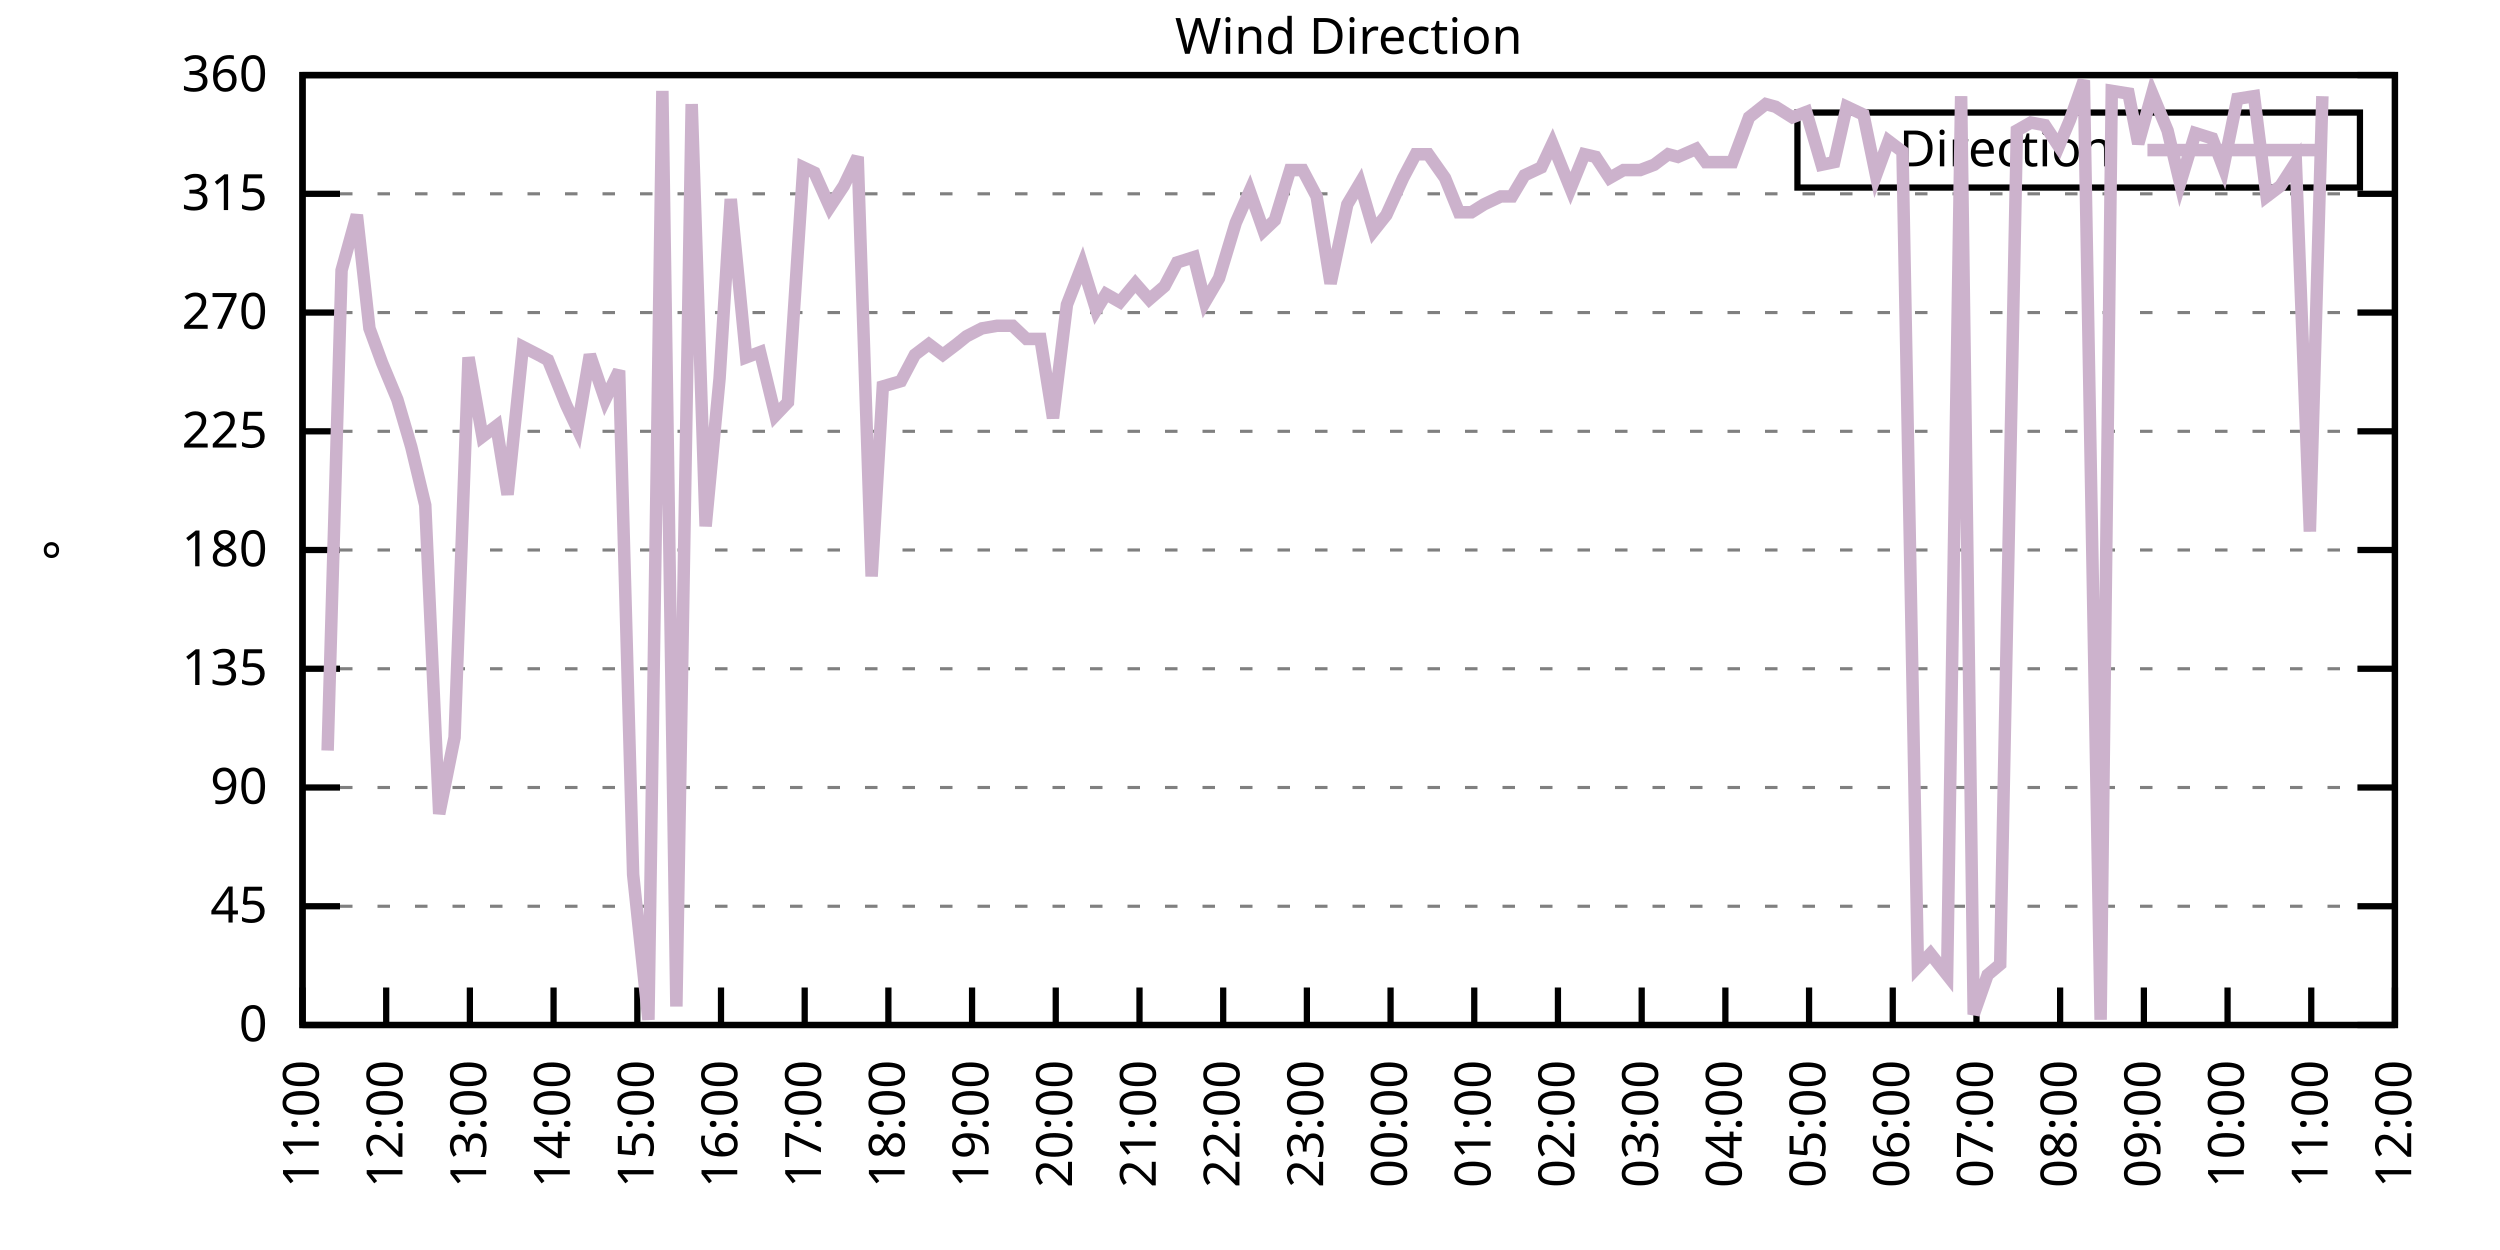
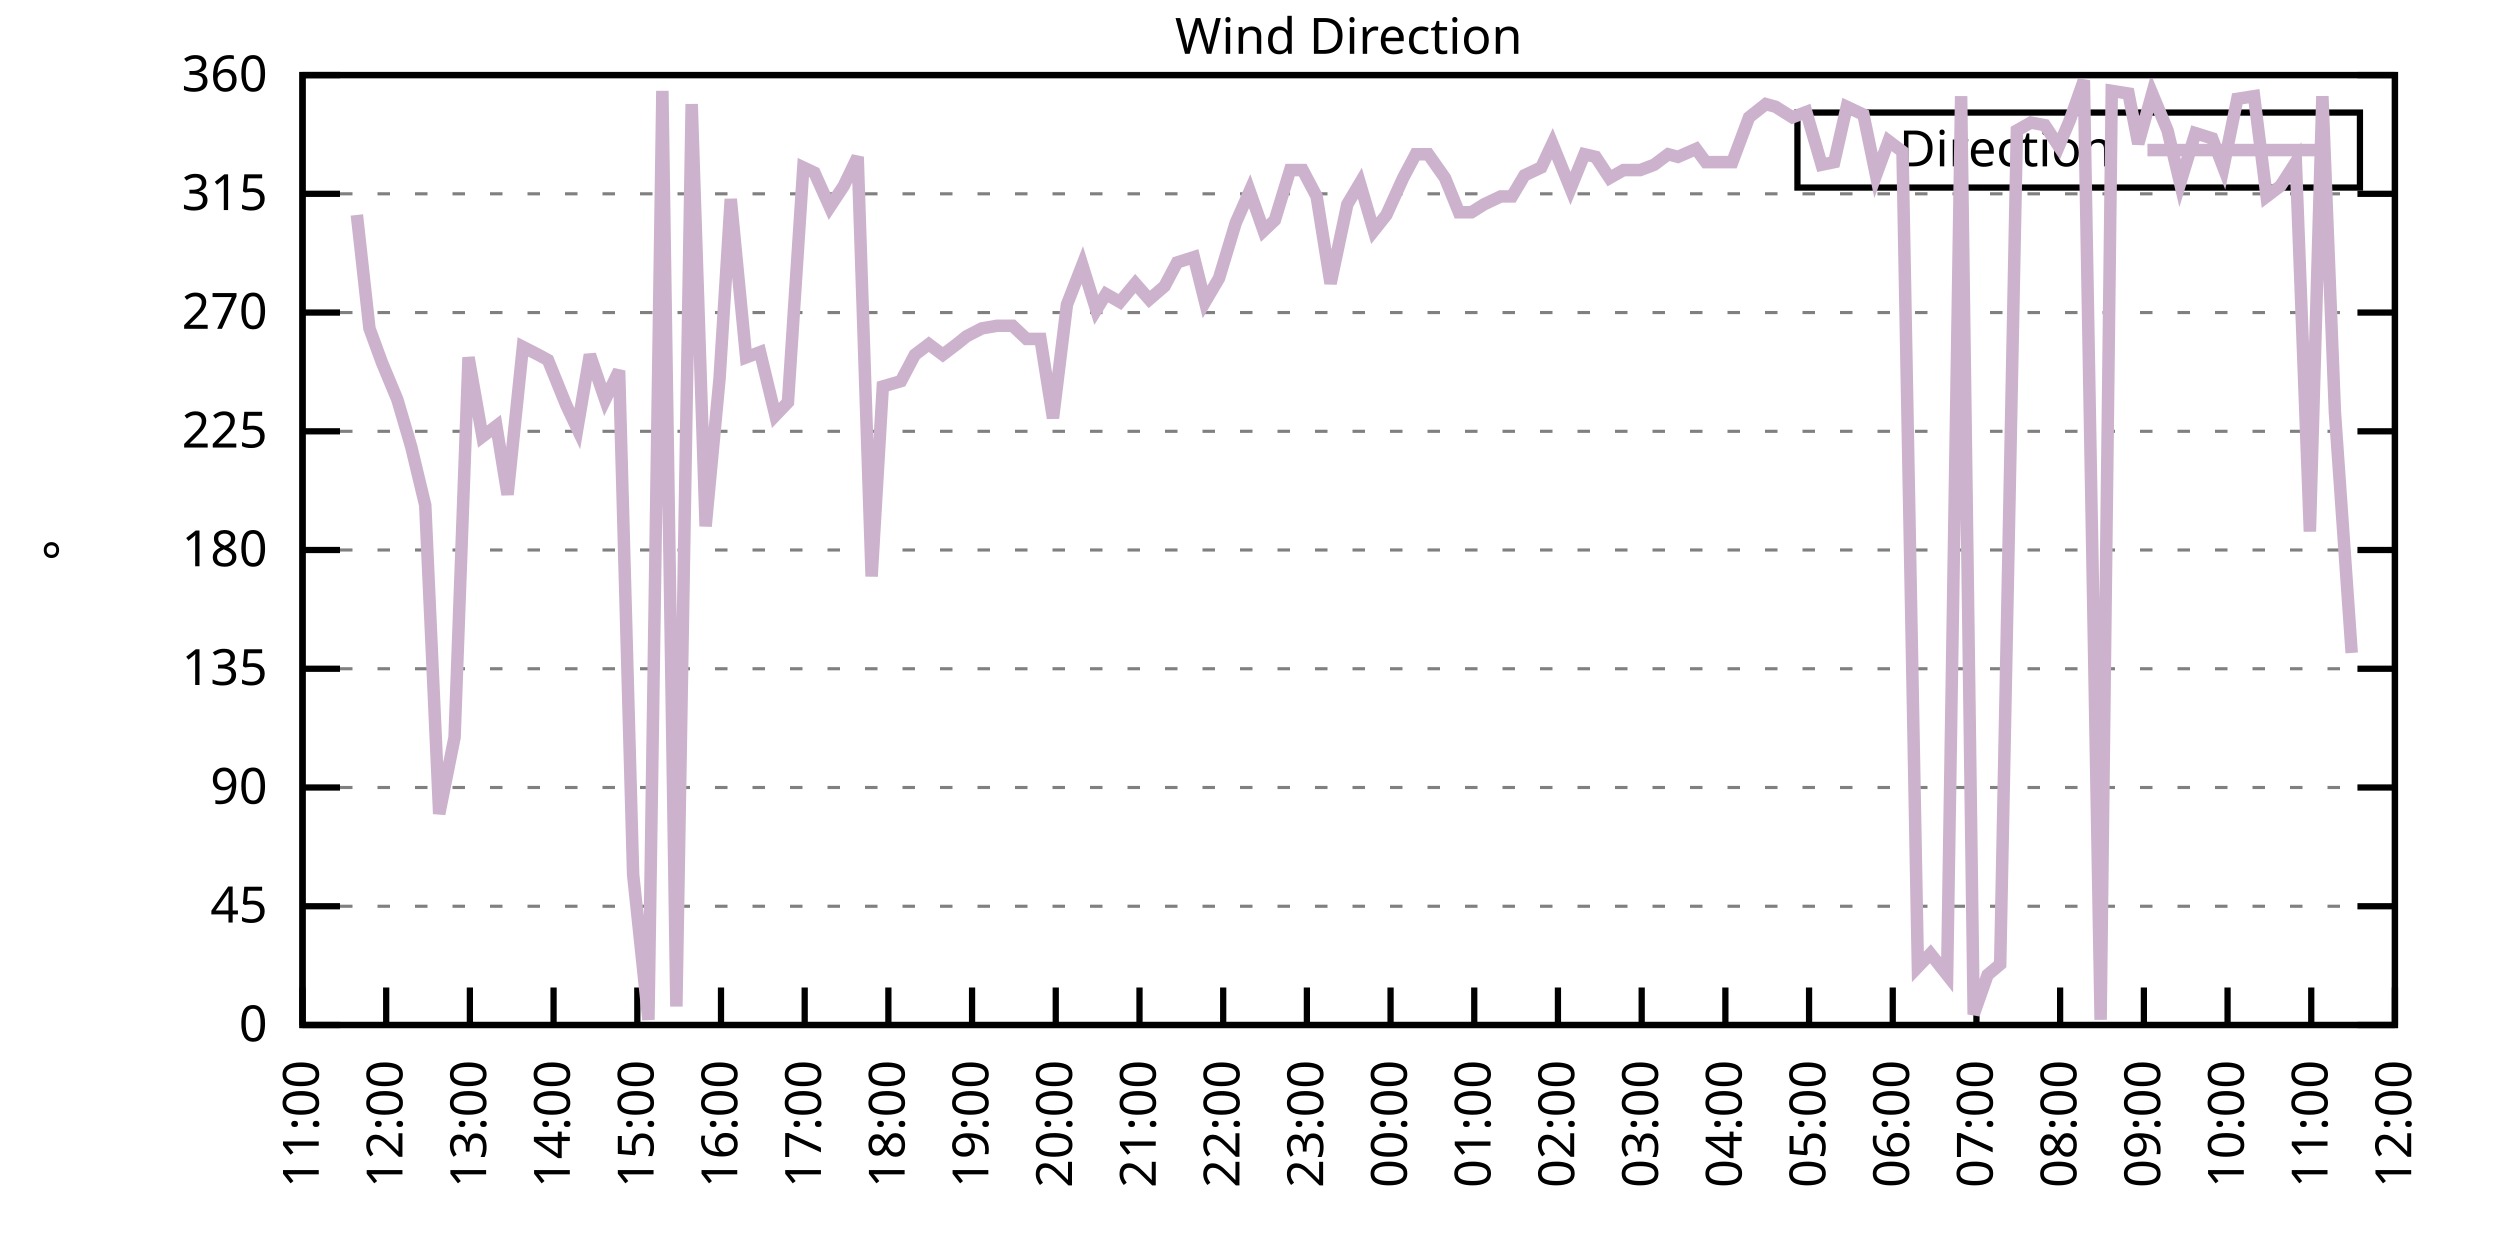
<svg xmlns="http://www.w3.org/2000/svg" xmlns:xlink="http://www.w3.org/1999/xlink" width="400" height="200" viewBox="0 0 400 200">
  <g id="gnuplot_canvas">
    <rect x="0" y="0" width="400" height="200" fill="none" />
    <defs>
      <circle id="gpDot" r="0.5" stroke-width="0.5" stroke="currentColor" />
      <path id="gpPt0" stroke-width="0.333" stroke="currentColor" d="M-1,0 h2 M0,-1 v2" />
      <path id="gpPt1" stroke-width="0.333" stroke="currentColor" d="M-1,-1 L1,1 M1,-1 L-1,1" />
      <path id="gpPt2" stroke-width="0.333" stroke="currentColor" d="M-1,0 L1,0 M0,-1 L0,1 M-1,-1 L1,1 M-1,1 L1,-1" />
      <rect id="gpPt3" stroke-width="0.333" stroke="currentColor" x="-1" y="-1" width="2" height="2" />
      <rect id="gpPt4" stroke-width="0.333" stroke="currentColor" fill="currentColor" x="-1" y="-1" width="2" height="2" />
      <circle id="gpPt5" stroke-width="0.333" stroke="currentColor" cx="0" cy="0" r="1" />
      <use xlink:href="#gpPt5" id="gpPt6" fill="currentColor" stroke="none" />
      <path id="gpPt7" stroke-width="0.333" stroke="currentColor" d="M0,-1.33 L-1.33,0.67 L1.33,0.67 z" />
      <use xlink:href="#gpPt7" id="gpPt8" fill="currentColor" stroke="none" />
      <use xlink:href="#gpPt7" id="gpPt9" stroke="currentColor" transform="rotate(180)" />
      <use xlink:href="#gpPt9" id="gpPt10" fill="currentColor" stroke="none" />
      <use xlink:href="#gpPt3" id="gpPt11" stroke="currentColor" transform="rotate(45)" />
      <use xlink:href="#gpPt11" id="gpPt12" fill="currentColor" stroke="none" />
      <path id="gpPt13" stroke-width="0.333" stroke="currentColor" d="M0,1.330 L1.265,0.411 L0.782,-1.067 L-0.782,-1.076 L-1.265,0.411 z" />
      <use xlink:href="#gpPt13" id="gpPt14" fill="currentColor" stroke="none" />
      <filter id="textbox" filterUnits="objectBoundingBox" x="0" y="0" height="1" width="1">
        <feFlood flood-color="white" flood-opacity="1" result="bgnd" />
        <feComposite in="SourceGraphic" in2="bgnd" operator="atop" />
      </filter>
      <filter id="greybox" filterUnits="objectBoundingBox" x="0" y="0" height="1" width="1">
        <feFlood flood-color="lightgrey" flood-opacity="1" result="grey" />
        <feComposite in="SourceGraphic" in2="grey" operator="atop" />
      </filter>
    </defs>
    <g fill="none" color="white" stroke="currentColor" stroke-width="1.00" stroke-linecap="butt" stroke-linejoin="miter">
</g>
    <g fill="none" color="black" stroke="currentColor" stroke-width="1.00" stroke-linecap="butt" stroke-linejoin="miter">
      <g stroke="none" shape-rendering="crispEdges">
        <polygon fill="rgb(255, 255, 255)" points="48.40,164.00 383.18,164.00 383.18,12.02 48.40,12.02 " />
      </g>
    </g>
    <g fill="none" color="black" stroke="currentColor" stroke-width="1.00" stroke-linecap="butt" stroke-linejoin="miter">
</g>
    <g fill="none" color="black" stroke="black" stroke-width="0.50" stroke-linecap="butt" stroke-linejoin="miter">
</g>
    <g fill="none" color="gray" stroke="currentColor" stroke-width="0.50" stroke-linecap="butt" stroke-linejoin="miter">
      <path stroke="gray" stroke-dasharray="2,4" class="gridline" d="M48.40,164.00 L383.19,164.00  " />
    </g>
    <g fill="none" color="gray" stroke="gray" stroke-width="1.00" stroke-linecap="butt" stroke-linejoin="miter">
</g>
    <g fill="none" color="black" stroke="currentColor" stroke-width="1.00" stroke-linecap="butt" stroke-linejoin="miter">
      <path stroke="black" d="M48.40,164.00 L54.40,164.00 M383.19,164.00 L377.19,164.00  " />
      <g transform="translate(42.80,166.60)" stroke="none" fill="black" font-family="Sans" font-size="8.00" text-anchor="end">
        <text>
          <tspan font-family="Sans"> 0</tspan>
        </text>
      </g>
    </g>
    <g fill="none" color="black" stroke="currentColor" stroke-width="1.00" stroke-linecap="butt" stroke-linejoin="miter">
</g>
    <g fill="none" color="black" stroke="black" stroke-width="0.50" stroke-linecap="butt" stroke-linejoin="miter">
</g>
    <g fill="none" color="gray" stroke="currentColor" stroke-width="0.50" stroke-linecap="butt" stroke-linejoin="miter">
      <path stroke="gray" stroke-dasharray="2,4" class="gridline" d="M48.40,145.00 L383.19,145.00  " />
    </g>
    <g fill="none" color="gray" stroke="gray" stroke-width="1.00" stroke-linecap="butt" stroke-linejoin="miter">
</g>
    <g fill="none" color="black" stroke="currentColor" stroke-width="1.00" stroke-linecap="butt" stroke-linejoin="miter">
      <path stroke="black" d="M48.40,145.00 L54.40,145.00 M383.19,145.00 L377.19,145.00  " />
      <g transform="translate(42.80,147.60)" stroke="none" fill="black" font-family="Sans" font-size="8.00" text-anchor="end">
        <text>
          <tspan font-family="Sans"> 45</tspan>
        </text>
      </g>
    </g>
    <g fill="none" color="black" stroke="currentColor" stroke-width="1.00" stroke-linecap="butt" stroke-linejoin="miter">
</g>
    <g fill="none" color="black" stroke="black" stroke-width="0.50" stroke-linecap="butt" stroke-linejoin="miter">
</g>
    <g fill="none" color="gray" stroke="currentColor" stroke-width="0.50" stroke-linecap="butt" stroke-linejoin="miter">
      <path stroke="gray" stroke-dasharray="2,4" class="gridline" d="M48.40,126.00 L383.19,126.00  " />
    </g>
    <g fill="none" color="gray" stroke="gray" stroke-width="1.00" stroke-linecap="butt" stroke-linejoin="miter">
</g>
    <g fill="none" color="black" stroke="currentColor" stroke-width="1.00" stroke-linecap="butt" stroke-linejoin="miter">
      <path stroke="black" d="M48.40,126.00 L54.40,126.00 M383.19,126.00 L377.19,126.00  " />
      <g transform="translate(42.80,128.60)" stroke="none" fill="black" font-family="Sans" font-size="8.00" text-anchor="end">
        <text>
          <tspan font-family="Sans"> 90</tspan>
        </text>
      </g>
    </g>
    <g fill="none" color="black" stroke="currentColor" stroke-width="1.00" stroke-linecap="butt" stroke-linejoin="miter">
</g>
    <g fill="none" color="black" stroke="black" stroke-width="0.50" stroke-linecap="butt" stroke-linejoin="miter">
</g>
    <g fill="none" color="gray" stroke="currentColor" stroke-width="0.50" stroke-linecap="butt" stroke-linejoin="miter">
      <path stroke="gray" stroke-dasharray="2,4" class="gridline" d="M48.40,107.00 L383.19,107.00  " />
    </g>
    <g fill="none" color="gray" stroke="gray" stroke-width="1.00" stroke-linecap="butt" stroke-linejoin="miter">
</g>
    <g fill="none" color="black" stroke="currentColor" stroke-width="1.00" stroke-linecap="butt" stroke-linejoin="miter">
      <path stroke="black" d="M48.40,107.00 L54.40,107.00 M383.19,107.00 L377.19,107.00  " />
      <g transform="translate(42.80,109.60)" stroke="none" fill="black" font-family="Sans" font-size="8.00" text-anchor="end">
        <text>
          <tspan font-family="Sans"> 135</tspan>
        </text>
      </g>
    </g>
    <g fill="none" color="black" stroke="currentColor" stroke-width="1.00" stroke-linecap="butt" stroke-linejoin="miter">
</g>
    <g fill="none" color="black" stroke="black" stroke-width="0.50" stroke-linecap="butt" stroke-linejoin="miter">
</g>
    <g fill="none" color="gray" stroke="currentColor" stroke-width="0.50" stroke-linecap="butt" stroke-linejoin="miter">
      <path stroke="gray" stroke-dasharray="2,4" class="gridline" d="M48.40,88.00 L383.19,88.00  " />
    </g>
    <g fill="none" color="gray" stroke="gray" stroke-width="1.00" stroke-linecap="butt" stroke-linejoin="miter">
</g>
    <g fill="none" color="black" stroke="currentColor" stroke-width="1.00" stroke-linecap="butt" stroke-linejoin="miter">
      <path stroke="black" d="M48.40,88.00 L54.40,88.00 M383.19,88.00 L377.19,88.00  " />
      <g transform="translate(42.80,90.60)" stroke="none" fill="black" font-family="Sans" font-size="8.00" text-anchor="end">
        <text>
          <tspan font-family="Sans"> 180</tspan>
        </text>
      </g>
    </g>
    <g fill="none" color="black" stroke="currentColor" stroke-width="1.00" stroke-linecap="butt" stroke-linejoin="miter">
</g>
    <g fill="none" color="black" stroke="black" stroke-width="0.50" stroke-linecap="butt" stroke-linejoin="miter">
</g>
    <g fill="none" color="gray" stroke="currentColor" stroke-width="0.50" stroke-linecap="butt" stroke-linejoin="miter">
      <path stroke="gray" stroke-dasharray="2,4" class="gridline" d="M48.40,69.01 L383.19,69.01  " />
    </g>
    <g fill="none" color="gray" stroke="gray" stroke-width="1.00" stroke-linecap="butt" stroke-linejoin="miter">
</g>
    <g fill="none" color="black" stroke="currentColor" stroke-width="1.00" stroke-linecap="butt" stroke-linejoin="miter">
      <path stroke="black" d="M48.40,69.01 L54.40,69.01 M383.19,69.01 L377.19,69.01  " />
      <g transform="translate(42.80,71.61)" stroke="none" fill="black" font-family="Sans" font-size="8.00" text-anchor="end">
        <text>
          <tspan font-family="Sans"> 225</tspan>
        </text>
      </g>
    </g>
    <g fill="none" color="black" stroke="currentColor" stroke-width="1.00" stroke-linecap="butt" stroke-linejoin="miter">
</g>
    <g fill="none" color="black" stroke="black" stroke-width="0.50" stroke-linecap="butt" stroke-linejoin="miter">
</g>
    <g fill="none" color="gray" stroke="currentColor" stroke-width="0.50" stroke-linecap="butt" stroke-linejoin="miter">
      <path stroke="gray" stroke-dasharray="2,4" class="gridline" d="M48.40,50.01 L383.19,50.01  " />
    </g>
    <g fill="none" color="gray" stroke="gray" stroke-width="1.00" stroke-linecap="butt" stroke-linejoin="miter">
</g>
    <g fill="none" color="black" stroke="currentColor" stroke-width="1.00" stroke-linecap="butt" stroke-linejoin="miter">
      <path stroke="black" d="M48.40,50.01 L54.40,50.01 M383.19,50.01 L377.19,50.01  " />
      <g transform="translate(42.80,52.61)" stroke="none" fill="black" font-family="Sans" font-size="8.00" text-anchor="end">
        <text>
          <tspan font-family="Sans"> 270</tspan>
        </text>
      </g>
    </g>
    <g fill="none" color="black" stroke="currentColor" stroke-width="1.00" stroke-linecap="butt" stroke-linejoin="miter">
</g>
    <g fill="none" color="black" stroke="black" stroke-width="0.50" stroke-linecap="butt" stroke-linejoin="miter">
</g>
    <g fill="none" color="gray" stroke="currentColor" stroke-width="0.50" stroke-linecap="butt" stroke-linejoin="miter">
      <path stroke="gray" stroke-dasharray="2,4" class="gridline" d="M48.40,31.01 L383.19,31.01  " />
    </g>
    <g fill="none" color="gray" stroke="gray" stroke-width="1.00" stroke-linecap="butt" stroke-linejoin="miter">
</g>
    <g fill="none" color="black" stroke="currentColor" stroke-width="1.00" stroke-linecap="butt" stroke-linejoin="miter">
      <path stroke="black" d="M48.40,31.01 L54.40,31.01 M383.19,31.01 L377.19,31.01  " />
      <g transform="translate(42.80,33.61)" stroke="none" fill="black" font-family="Sans" font-size="8.00" text-anchor="end">
        <text>
          <tspan font-family="Sans"> 315</tspan>
        </text>
      </g>
    </g>
    <g fill="none" color="black" stroke="currentColor" stroke-width="1.00" stroke-linecap="butt" stroke-linejoin="miter">
</g>
    <g fill="none" color="black" stroke="black" stroke-width="0.50" stroke-linecap="butt" stroke-linejoin="miter">
</g>
    <g fill="none" color="gray" stroke="currentColor" stroke-width="0.50" stroke-linecap="butt" stroke-linejoin="miter">
      <path stroke="gray" stroke-dasharray="2,4" class="gridline" d="M48.40,12.01 L383.19,12.01  " />
    </g>
    <g fill="none" color="gray" stroke="gray" stroke-width="1.00" stroke-linecap="butt" stroke-linejoin="miter">
</g>
    <g fill="none" color="black" stroke="currentColor" stroke-width="1.00" stroke-linecap="butt" stroke-linejoin="miter">
      <path stroke="black" d="M48.40,12.01 L54.40,12.01 M383.19,12.01 L377.19,12.01  " />
      <g transform="translate(42.80,14.61)" stroke="none" fill="black" font-family="Sans" font-size="8.00" text-anchor="end">
        <text>
          <tspan font-family="Sans"> 360</tspan>
        </text>
      </g>
    </g>
    <g fill="none" color="black" stroke="currentColor" stroke-width="1.00" stroke-linecap="butt" stroke-linejoin="miter">
      <path stroke="black" d="M48.40,164.00 L48.40,158.00  " />
      <g transform="translate(51.00,169.60) rotate(270.00)" stroke="none" fill="black" font-family="Sans" font-size="8.00" text-anchor="end">
        <text>
          <tspan font-family="Sans">11:00</tspan>
        </text>
      </g>
    </g>
    <g fill="none" color="black" stroke="currentColor" stroke-width="1.00" stroke-linecap="butt" stroke-linejoin="miter">
      <path stroke="black" d="M61.79,164.00 L61.79,158.00  " />
      <g transform="translate(64.39,169.60) rotate(270.00)" stroke="none" fill="black" font-family="Sans" font-size="8.00" text-anchor="end">
        <text>
          <tspan font-family="Sans">12:00</tspan>
        </text>
      </g>
    </g>
    <g fill="none" color="black" stroke="currentColor" stroke-width="1.00" stroke-linecap="butt" stroke-linejoin="miter">
      <path stroke="black" d="M75.18,164.00 L75.18,158.00  " />
      <g transform="translate(77.78,169.60) rotate(270.00)" stroke="none" fill="black" font-family="Sans" font-size="8.00" text-anchor="end">
        <text>
          <tspan font-family="Sans">13:00</tspan>
        </text>
      </g>
    </g>
    <g fill="none" color="black" stroke="currentColor" stroke-width="1.00" stroke-linecap="butt" stroke-linejoin="miter">
      <path stroke="black" d="M88.57,164.00 L88.57,158.00  " />
      <g transform="translate(91.17,169.60) rotate(270.00)" stroke="none" fill="black" font-family="Sans" font-size="8.00" text-anchor="end">
        <text>
          <tspan font-family="Sans">14:00</tspan>
        </text>
      </g>
    </g>
    <g fill="none" color="black" stroke="currentColor" stroke-width="1.00" stroke-linecap="butt" stroke-linejoin="miter">
      <path stroke="black" d="M101.97,164.00 L101.97,158.00  " />
      <g transform="translate(104.57,169.60) rotate(270.00)" stroke="none" fill="black" font-family="Sans" font-size="8.00" text-anchor="end">
        <text>
          <tspan font-family="Sans">15:00</tspan>
        </text>
      </g>
    </g>
    <g fill="none" color="black" stroke="currentColor" stroke-width="1.00" stroke-linecap="butt" stroke-linejoin="miter">
      <path stroke="black" d="M115.36,164.00 L115.36,158.00  " />
      <g transform="translate(117.96,169.60) rotate(270.00)" stroke="none" fill="black" font-family="Sans" font-size="8.00" text-anchor="end">
        <text>
          <tspan font-family="Sans">16:00</tspan>
        </text>
      </g>
    </g>
    <g fill="none" color="black" stroke="currentColor" stroke-width="1.00" stroke-linecap="butt" stroke-linejoin="miter">
      <path stroke="black" d="M128.75,164.00 L128.75,158.00  " />
      <g transform="translate(131.35,169.60) rotate(270.00)" stroke="none" fill="black" font-family="Sans" font-size="8.00" text-anchor="end">
        <text>
          <tspan font-family="Sans">17:00</tspan>
        </text>
      </g>
    </g>
    <g fill="none" color="black" stroke="currentColor" stroke-width="1.00" stroke-linecap="butt" stroke-linejoin="miter">
      <path stroke="black" d="M142.14,164.00 L142.14,158.00  " />
      <g transform="translate(144.74,169.60) rotate(270.00)" stroke="none" fill="black" font-family="Sans" font-size="8.00" text-anchor="end">
        <text>
          <tspan font-family="Sans">18:00</tspan>
        </text>
      </g>
    </g>
    <g fill="none" color="black" stroke="currentColor" stroke-width="1.00" stroke-linecap="butt" stroke-linejoin="miter">
      <path stroke="black" d="M155.53,164.00 L155.53,158.00  " />
      <g transform="translate(158.13,169.60) rotate(270.00)" stroke="none" fill="black" font-family="Sans" font-size="8.00" text-anchor="end">
        <text>
          <tspan font-family="Sans">19:00</tspan>
        </text>
      </g>
    </g>
    <g fill="none" color="black" stroke="currentColor" stroke-width="1.00" stroke-linecap="butt" stroke-linejoin="miter">
      <path stroke="black" d="M168.92,164.00 L168.92,158.00  " />
      <g transform="translate(171.52,169.60) rotate(270.00)" stroke="none" fill="black" font-family="Sans" font-size="8.00" text-anchor="end">
        <text>
          <tspan font-family="Sans">20:00</tspan>
        </text>
      </g>
    </g>
    <g fill="none" color="black" stroke="currentColor" stroke-width="1.00" stroke-linecap="butt" stroke-linejoin="miter">
      <path stroke="black" d="M182.32,164.00 L182.32,158.00  " />
      <g transform="translate(184.92,169.60) rotate(270.00)" stroke="none" fill="black" font-family="Sans" font-size="8.00" text-anchor="end">
        <text>
          <tspan font-family="Sans">21:00</tspan>
        </text>
      </g>
    </g>
    <g fill="none" color="black" stroke="currentColor" stroke-width="1.00" stroke-linecap="butt" stroke-linejoin="miter">
      <path stroke="black" d="M195.71,164.00 L195.71,158.00  " />
      <g transform="translate(198.31,169.60) rotate(270.00)" stroke="none" fill="black" font-family="Sans" font-size="8.00" text-anchor="end">
        <text>
          <tspan font-family="Sans">22:00</tspan>
        </text>
      </g>
    </g>
    <g fill="none" color="black" stroke="currentColor" stroke-width="1.00" stroke-linecap="butt" stroke-linejoin="miter">
      <path stroke="black" d="M209.10,164.00 L209.10,158.00  " />
      <g transform="translate(211.70,169.60) rotate(270.00)" stroke="none" fill="black" font-family="Sans" font-size="8.00" text-anchor="end">
        <text>
          <tspan font-family="Sans">23:00</tspan>
        </text>
      </g>
    </g>
    <g fill="none" color="black" stroke="currentColor" stroke-width="1.00" stroke-linecap="butt" stroke-linejoin="miter">
      <path stroke="black" d="M222.49,164.00 L222.49,158.00  " />
      <g transform="translate(225.09,169.60) rotate(270.00)" stroke="none" fill="black" font-family="Sans" font-size="8.00" text-anchor="end">
        <text>
          <tspan font-family="Sans">00:00</tspan>
        </text>
      </g>
    </g>
    <g fill="none" color="black" stroke="currentColor" stroke-width="1.00" stroke-linecap="butt" stroke-linejoin="miter">
      <path stroke="black" d="M235.88,164.00 L235.88,158.00  " />
      <g transform="translate(238.48,169.60) rotate(270.00)" stroke="none" fill="black" font-family="Sans" font-size="8.00" text-anchor="end">
        <text>
          <tspan font-family="Sans">01:00</tspan>
        </text>
      </g>
    </g>
    <g fill="none" color="black" stroke="currentColor" stroke-width="1.00" stroke-linecap="butt" stroke-linejoin="miter">
      <path stroke="black" d="M249.27,164.00 L249.27,158.00  " />
      <g transform="translate(251.87,169.60) rotate(270.00)" stroke="none" fill="black" font-family="Sans" font-size="8.00" text-anchor="end">
        <text>
          <tspan font-family="Sans">02:00</tspan>
        </text>
      </g>
    </g>
    <g fill="none" color="black" stroke="currentColor" stroke-width="1.00" stroke-linecap="butt" stroke-linejoin="miter">
      <path stroke="black" d="M262.67,164.00 L262.67,158.00  " />
      <g transform="translate(265.27,169.60) rotate(270.00)" stroke="none" fill="black" font-family="Sans" font-size="8.00" text-anchor="end">
        <text>
          <tspan font-family="Sans">03:00</tspan>
        </text>
      </g>
    </g>
    <g fill="none" color="black" stroke="currentColor" stroke-width="1.00" stroke-linecap="butt" stroke-linejoin="miter">
      <path stroke="black" d="M276.06,164.00 L276.06,158.00  " />
      <g transform="translate(278.66,169.60) rotate(270.00)" stroke="none" fill="black" font-family="Sans" font-size="8.00" text-anchor="end">
        <text>
          <tspan font-family="Sans">04:00</tspan>
        </text>
      </g>
    </g>
    <g fill="none" color="black" stroke="currentColor" stroke-width="1.00" stroke-linecap="butt" stroke-linejoin="miter">
      <path stroke="black" d="M289.45,164.00 L289.45,158.00  " />
      <g transform="translate(292.05,169.60) rotate(270.00)" stroke="none" fill="black" font-family="Sans" font-size="8.00" text-anchor="end">
        <text>
          <tspan font-family="Sans">05:00</tspan>
        </text>
      </g>
    </g>
    <g fill="none" color="black" stroke="currentColor" stroke-width="1.00" stroke-linecap="butt" stroke-linejoin="miter">
      <path stroke="black" d="M302.84,164.00 L302.84,158.00  " />
      <g transform="translate(305.44,169.60) rotate(270.00)" stroke="none" fill="black" font-family="Sans" font-size="8.00" text-anchor="end">
        <text>
          <tspan font-family="Sans">06:00</tspan>
        </text>
      </g>
    </g>
    <g fill="none" color="black" stroke="currentColor" stroke-width="1.00" stroke-linecap="butt" stroke-linejoin="miter">
      <path stroke="black" d="M316.23,164.00 L316.23,158.00  " />
      <g transform="translate(318.83,169.60) rotate(270.00)" stroke="none" fill="black" font-family="Sans" font-size="8.00" text-anchor="end">
        <text>
          <tspan font-family="Sans">07:00</tspan>
        </text>
      </g>
    </g>
    <g fill="none" color="black" stroke="currentColor" stroke-width="1.00" stroke-linecap="butt" stroke-linejoin="miter">
      <path stroke="black" d="M329.62,164.00 L329.62,158.00  " />
      <g transform="translate(332.22,169.60) rotate(270.00)" stroke="none" fill="black" font-family="Sans" font-size="8.00" text-anchor="end">
        <text>
          <tspan font-family="Sans">08:00</tspan>
        </text>
      </g>
    </g>
    <g fill="none" color="black" stroke="currentColor" stroke-width="1.00" stroke-linecap="butt" stroke-linejoin="miter">
      <path stroke="black" d="M343.02,164.00 L343.02,158.00  " />
      <g transform="translate(345.62,169.60) rotate(270.00)" stroke="none" fill="black" font-family="Sans" font-size="8.00" text-anchor="end">
        <text>
          <tspan font-family="Sans">09:00</tspan>
        </text>
      </g>
    </g>
    <g fill="none" color="black" stroke="currentColor" stroke-width="1.00" stroke-linecap="butt" stroke-linejoin="miter">
      <path stroke="black" d="M356.41,164.00 L356.41,158.00  " />
      <g transform="translate(359.01,169.60) rotate(270.00)" stroke="none" fill="black" font-family="Sans" font-size="8.00" text-anchor="end">
        <text>
          <tspan font-family="Sans">10:00</tspan>
        </text>
      </g>
    </g>
    <g fill="none" color="black" stroke="currentColor" stroke-width="1.00" stroke-linecap="butt" stroke-linejoin="miter">
      <path stroke="black" d="M369.80,164.00 L369.80,158.00  " />
      <g transform="translate(372.40,169.60) rotate(270.00)" stroke="none" fill="black" font-family="Sans" font-size="8.00" text-anchor="end">
        <text>
          <tspan font-family="Sans">11:00</tspan>
        </text>
      </g>
    </g>
    <g fill="none" color="black" stroke="currentColor" stroke-width="1.00" stroke-linecap="butt" stroke-linejoin="miter">
      <path stroke="black" d="M383.19,164.00 L383.19,158.00  " />
      <g transform="translate(385.79,169.60) rotate(270.00)" stroke="none" fill="black" font-family="Sans" font-size="8.00" text-anchor="end">
        <text>
          <tspan font-family="Sans">12:00</tspan>
        </text>
      </g>
    </g>
    <g fill="none" color="black" stroke="currentColor" stroke-width="1.00" stroke-linecap="butt" stroke-linejoin="miter">
</g>
    <g fill="none" color="black" stroke="currentColor" stroke-width="1.00" stroke-linecap="butt" stroke-linejoin="miter">
      <path stroke="black" d="M48.40,12.01 L48.40,164.00 L383.19,164.00 L383.19,12.01 L48.40,12.01 Z  " />
    </g>
    <g fill="none" color="black" stroke="currentColor" stroke-width="1.00" stroke-linecap="butt" stroke-linejoin="miter">
</g>
    <g fill="none" color="black" stroke="currentColor" stroke-width="1.00" stroke-linecap="butt" stroke-linejoin="miter">
      <path stroke="black" d="M287.59,30.01 L287.59,18.01 L377.59,18.01 L377.59,30.01 L287.59,30.01 Z  " />
    </g>
    <g id="Wind_direction_plot_1">
      <g fill="none" color="white" stroke="black" stroke-width="2.00" stroke-linecap="butt" stroke-linejoin="miter">
</g>
      <g fill="none" color="black" stroke="currentColor" stroke-width="2.00" stroke-linecap="butt" stroke-linejoin="miter">
        <g transform="translate(337.99,26.61)" stroke="none" fill="black" font-family="Sans" font-size="8.00" text-anchor="end">
          <text>
            <tspan font-family="Sans">Direction</tspan>
          </text>
        </g>
      </g>
      <g fill="none" color="black" stroke="currentColor" stroke-width="2.00" stroke-linecap="butt" stroke-linejoin="miter">
-         <path stroke="rgb(204, 178, 204)" d="M343.59,24.01 L371.99,24.01 M52.42,120.09 L54.65,43.25 L57.10,34.39 L59.11,52.54 L61.12,58.03 L63.58,63.94   L65.81,71.54 L68.04,80.83 L70.27,130.22 L72.73,117.98 L74.96,57.18 L77.19,69.85 L79.42,68.16 L81.21,79.14   L83.66,55.50 L86.12,56.76 L87.68,57.61 L90.58,64.78 L92.37,68.58 L94.38,56.76 L96.83,63.94 L99.06,59.30   L101.30,139.93 L103.75,163.16 L105.98,14.54 L108.22,161.04 L110.67,16.65 L112.90,84.21 L115.13,60.56 L116.92,31.85   L119.38,57.18 L121.61,56.34 L124.06,66.47 L126.07,64.36 L128.53,26.79 L130.31,27.63 L132.77,33.12 L135.00,29.74   L137.23,25.10 L139.46,92.23 L141.25,61.83 L144.15,60.98 L146.38,56.76 L148.61,55.07 L150.85,56.76 L153.08,55.07   L154.64,53.81 L157.10,52.54 L159.55,52.12 L162.01,52.12 L164.24,54.23 L166.47,54.23 L168.48,66.90 L170.71,48.74   L173.17,42.41 L175.40,49.59 L176.96,47.05 L179.19,48.32 L181.65,45.36 L183.88,47.90 L186.33,45.79 L188.34,41.99   L191.02,41.14 L192.81,48.32 L195.04,44.52 L197.72,35.65 L199.95,30.59 L202.18,36.92 L203.97,35.23 L206.42,27.21   L208.43,27.21 L210.66,31.43 L212.89,45.36 L215.57,32.70 L217.58,29.32 L219.81,36.92 L221.82,34.39 L224.50,28.48   L226.51,24.68 L228.52,24.68 L231.20,28.48 L233.43,33.96 L235.44,33.96 L237.44,32.70 L240.12,31.43 L241.91,31.43   L243.92,28.05 L246.60,26.79 L248.38,22.99 L251.28,30.16 L253.51,24.68 L255.30,25.10 L257.53,28.48 L259.76,27.21   L262.44,27.21 L264.67,26.36 L266.91,24.68 L268.47,25.10 L271.37,23.83 L272.93,25.94 L275.61,25.94 L277.17,25.94   L279.85,18.77 L282.53,16.65 L284.09,17.08 L286.77,18.77 L289.00,17.92 L291.46,26.36 L293.47,25.94 L295.48,17.08   L298.15,18.34 L300.16,28.05 L302.17,22.56 L304.40,24.25 L306.86,154.71 L308.87,152.60 L311.54,155.98 L313.78,15.39   L315.79,162.31 L318.02,155.98 L320.03,154.29 L322.70,20.88 L324.94,19.61 L327.17,20.03 L329.40,23.41 L331.19,19.19   L333.42,12.85 L336.10,163.16 L337.88,14.54 L340.56,14.97 L342.12,22.99 L344.35,14.97 L346.81,20.88 L348.82,29.32   L351.27,21.30 L353.95,22.14 L355.74,26.79 L357.97,15.81 L360.65,15.39 L362.66,31.43 L364.89,29.74 L367.34,25.94   L369.58,85.05 L371.58,15.39  " />
+         <path stroke="rgb(204, 178, 204)" d="M343.59,24.01 L371.99,24.01 M57.10,34.39 L59.11,52.54 L61.12,58.03 L63.58,63.94 L65.81,71.54 L68.04,80.83   L70.27,130.22 L72.73,117.98 L74.96,57.18 L77.19,69.85 L79.42,68.16 L81.21,79.14 L83.66,55.50 L86.12,56.76   L87.68,57.61 L90.58,64.78 L92.37,68.58 L94.38,56.76 L96.83,63.94 L99.06,59.30 L101.30,139.93 L103.75,163.16   L105.98,14.54 L108.22,161.04 L110.67,16.65 L112.90,84.21 L115.13,60.56 L116.92,31.85 L119.38,57.18 L121.61,56.34   L124.06,66.47 L126.07,64.36 L128.53,26.79 L130.31,27.63 L132.77,33.12 L135.00,29.74 L137.23,25.10 L139.46,92.23   L141.25,61.83 L144.15,60.98 L146.38,56.76 L148.61,55.07 L150.85,56.76 L153.08,55.07 L154.64,53.81 L157.10,52.54   L159.55,52.12 L162.01,52.12 L164.24,54.23 L166.47,54.23 L168.48,66.90 L170.71,48.74 L173.17,42.41 L175.40,49.59   L176.96,47.05 L179.19,48.32 L181.65,45.36 L183.88,47.90 L186.33,45.79 L188.34,41.99 L191.02,41.14 L192.81,48.32   L195.04,44.52 L197.72,35.65 L199.95,30.59 L202.18,36.92 L203.97,35.23 L206.42,27.21 L208.43,27.21 L210.66,31.43   L212.89,45.36 L215.57,32.70 L217.58,29.32 L219.81,36.92 L221.82,34.39 L224.50,28.48 L226.51,24.68 L228.52,24.68   L231.20,28.48 L233.43,33.96 L235.44,33.96 L237.44,32.70 L240.12,31.43 L241.91,31.43 L243.92,28.05 L246.60,26.79   L248.38,22.99 L251.28,30.16 L253.51,24.68 L255.30,25.10 L257.53,28.48 L259.76,27.21 L262.44,27.21 L264.67,26.36   L266.91,24.68 L268.47,25.10 L271.37,23.83 L272.93,25.94 L275.61,25.94 L277.17,25.94 L279.85,18.77 L282.53,16.65   L284.09,17.08 L286.77,18.77 L289.00,17.92 L291.46,26.36 L293.47,25.94 L295.48,17.08 L298.15,18.34 L300.16,28.05   L302.17,22.56 L304.40,24.25 L306.86,154.71 L308.87,152.60 L311.54,155.98 L313.78,15.39 L315.79,162.31 L318.02,155.98   L320.03,154.29 L322.70,20.88 L324.94,19.61 L327.17,20.03 L329.40,23.41 L331.19,19.19 L333.42,12.85 L336.10,163.16   L337.88,14.54 L340.56,14.97 L342.12,22.99 L344.35,14.97 L346.81,20.88 L348.82,29.32 L351.27,21.30 L353.95,22.14   L355.74,26.79 L357.97,15.81 L360.65,15.39 L362.66,31.43 L364.89,29.74 L367.34,25.94 L369.58,85.05 L371.58,15.39   L373.59,66.05 L376.27,104.47  " />
      </g>
    </g>
    <g fill="none" color="black" stroke="currentColor" stroke-width="2.00" stroke-linecap="butt" stroke-linejoin="miter">
</g>
    <g fill="none" color="black" stroke="black" stroke-width="1.00" stroke-linecap="butt" stroke-linejoin="miter">
</g>
    <g fill="none" color="black" stroke="currentColor" stroke-width="1.00" stroke-linecap="butt" stroke-linejoin="miter">
      <path stroke="black" d="M48.40,12.01 L48.40,164.00 L383.19,164.00 L383.19,12.01 L48.40,12.01 Z  " />
      <g transform="translate(12.80,88.01) rotate(270.00)" stroke="none" fill="black" font-family="Sans" font-size="8.00" text-anchor="middle">
        <text>
          <tspan font-family="Sans">°</tspan>
        </text>
      </g>
    </g>
    <g fill="none" color="black" stroke="currentColor" stroke-width="1.00" stroke-linecap="butt" stroke-linejoin="miter">
</g>
    <g fill="none" color="black" stroke="currentColor" stroke-width="1.00" stroke-linecap="butt" stroke-linejoin="miter">
      <g transform="translate(215.79,8.61)" stroke="none" fill="black" font-family="Sans" font-size="8.00" text-anchor="middle">
        <text>
          <tspan font-family="Sans">Wind Direction</tspan>
        </text>
      </g>
    </g>
    <g fill="none" color="black" stroke="currentColor" stroke-width="1.00" stroke-linecap="butt" stroke-linejoin="miter">
</g>
  </g>
</svg>
